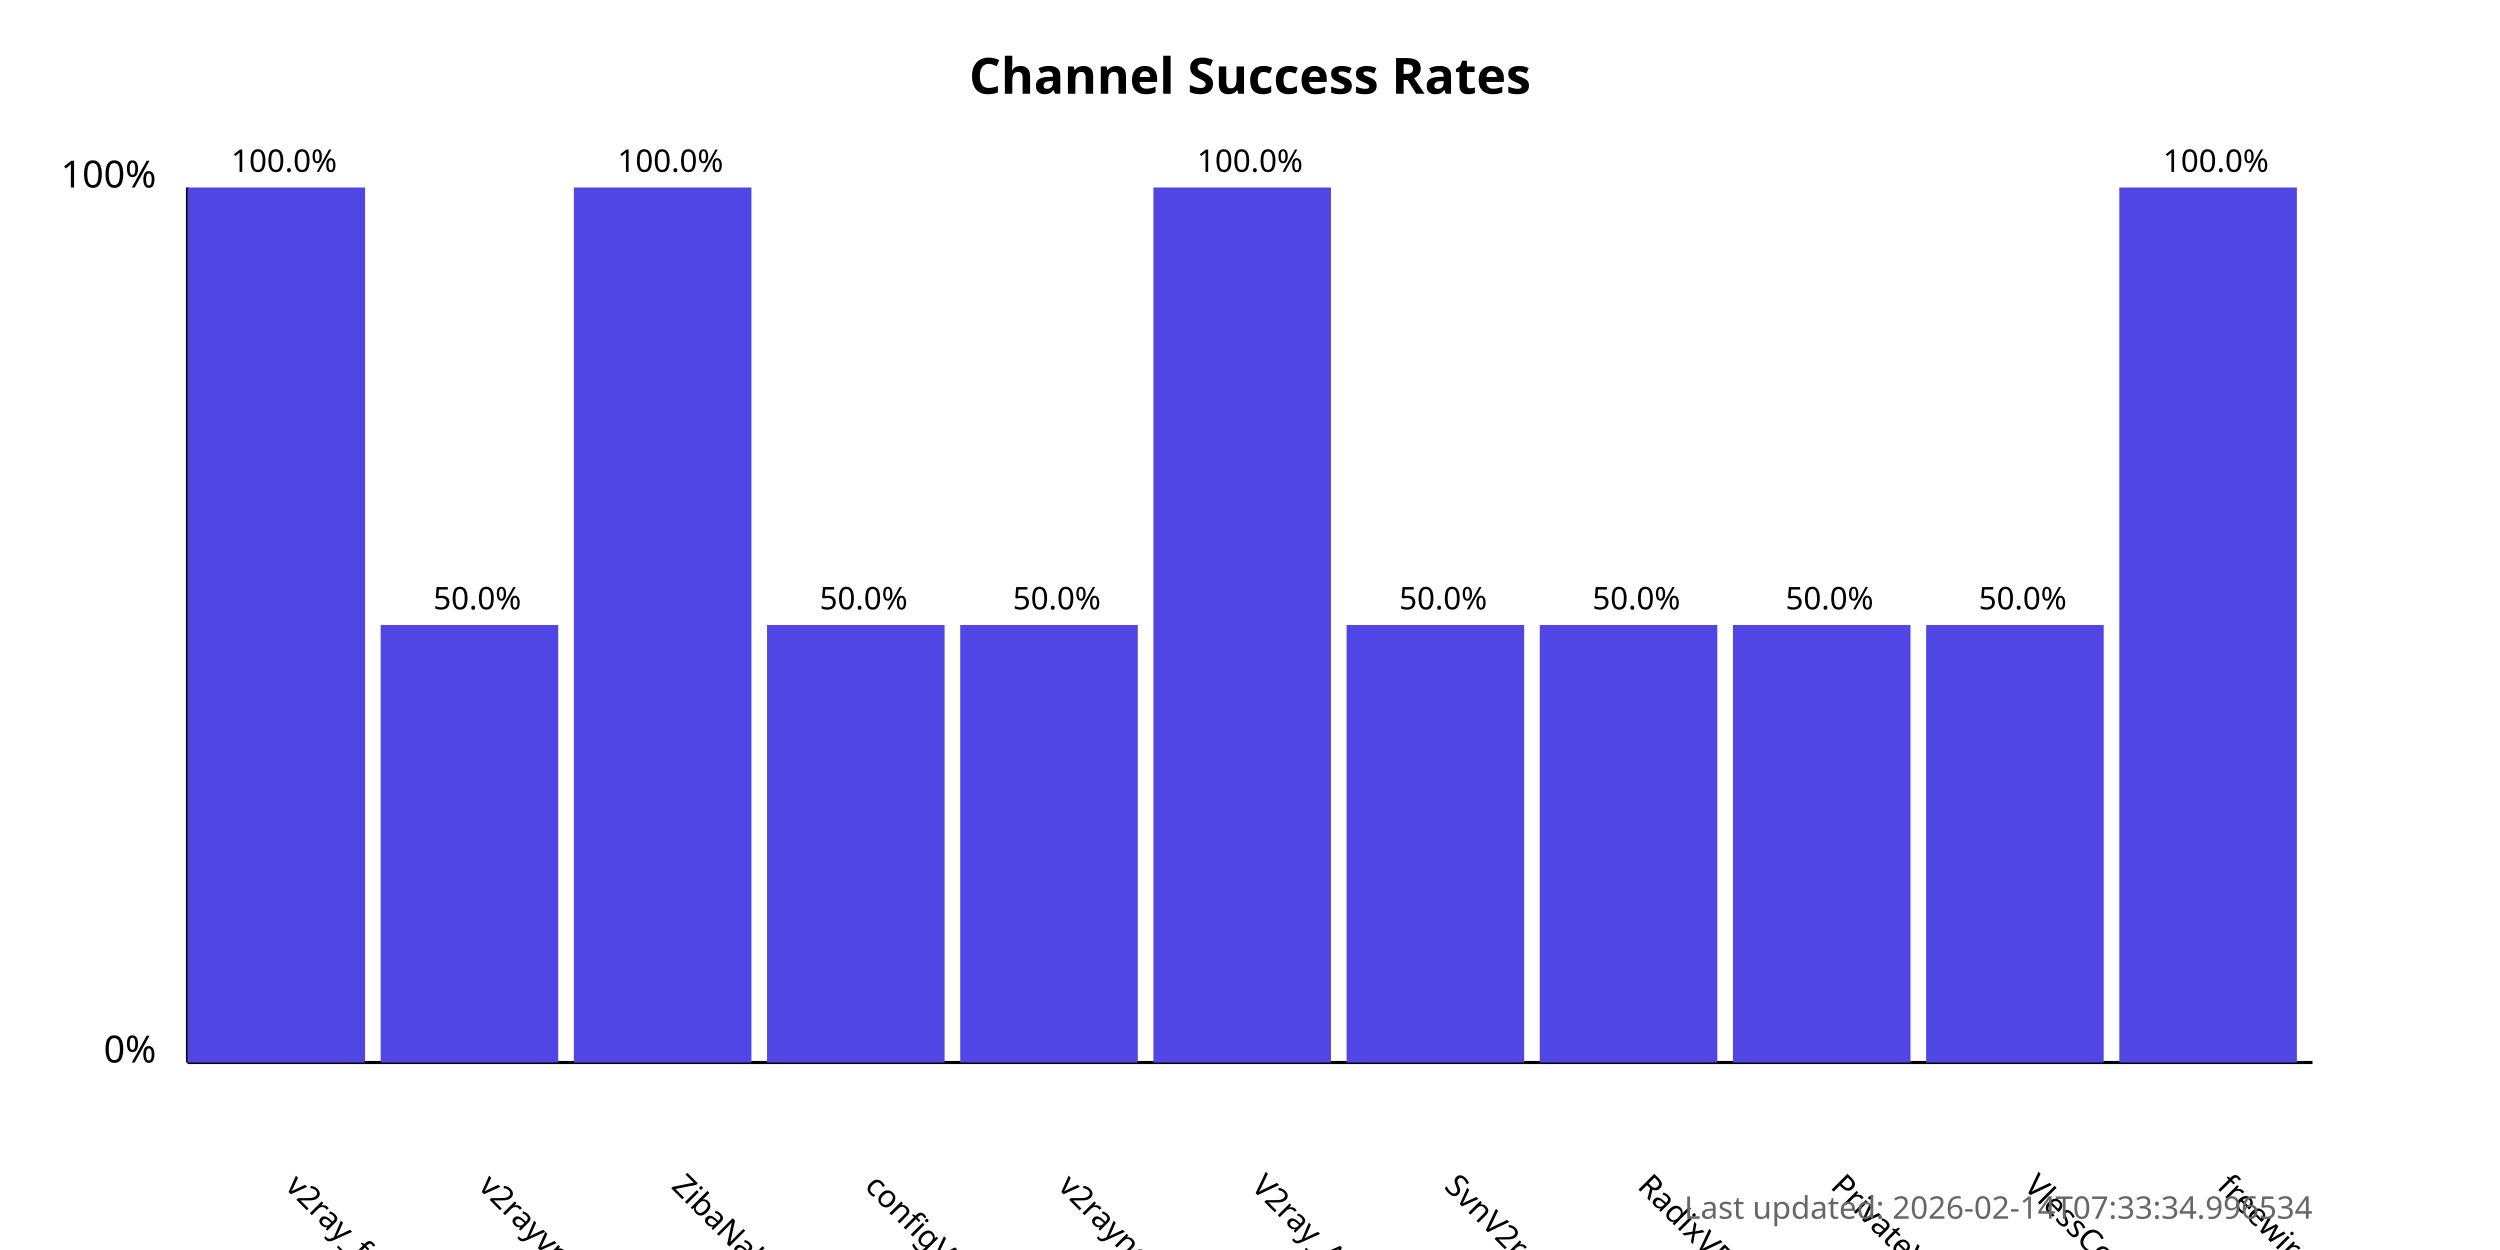
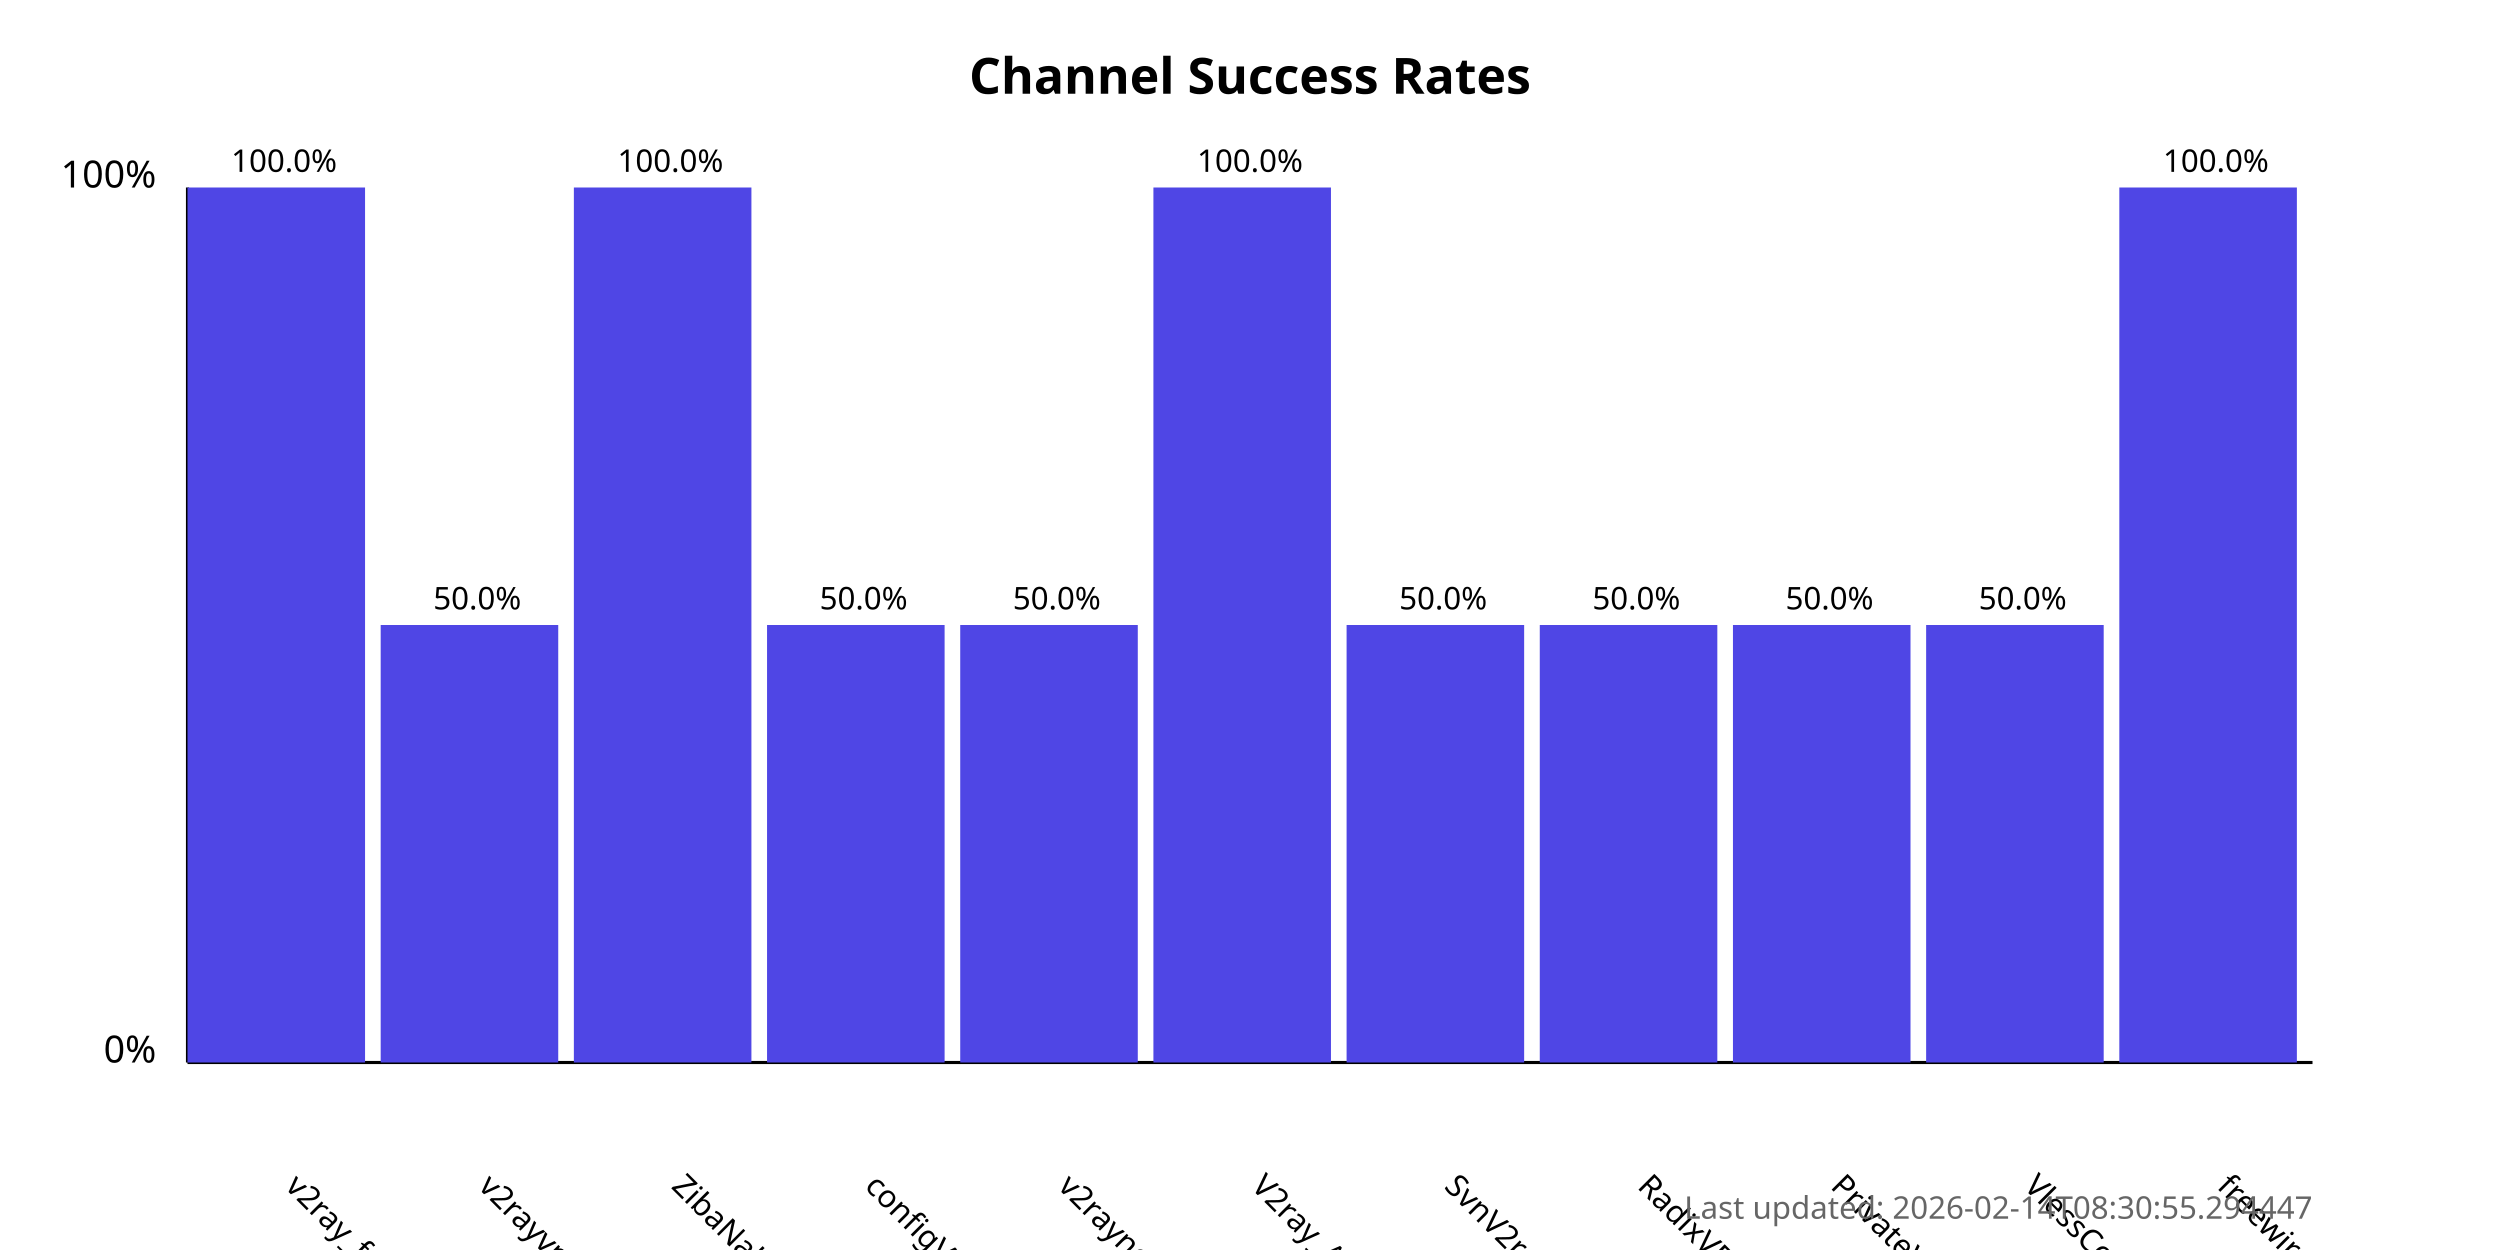
<svg xmlns="http://www.w3.org/2000/svg" width="800" height="400">
  <style>
            .chart-title { font: bold 16px sans-serif; }
            .axis-label { font: 12px sans-serif; }
            .tick-label { font: 10px sans-serif; }
            .bar { fill: #4f46e5; }
            .bar:hover { fill: #6366f1; }
            .timestamp { font: 10px sans-serif; fill: #666; }
        </style>
  <text x="400.0" y="30" text-anchor="middle" class="chart-title">
            Channel Success Rates
        </text>
  <line x1="60" y1="340" x2="60" y2="60" stroke="black" stroke-width="1" />
  <line x1="60" y1="340" x2="740" y2="340" stroke="black" stroke-width="1" />
  <text x="50" y="340" text-anchor="end" class="axis-label">0%</text>
  <text x="50" y="60" text-anchor="end" class="axis-label">100%</text>
  <g>
    <rect x="60" y="60.0" width="56.818" height="280.0" class="bar" />
    <text x="90.909" y="380" transform="rotate(45, 90.90909, 380)" text-anchor="start" class="tick-label">
                v2ray_free_conf
            </text>
    <text x="90.909" y="55.0" text-anchor="middle" class="tick-label">
                100.0%
            </text>
  </g>
  <g>
    <rect x="121.818" y="200.0" width="56.818" height="140.0" class="bar" />
    <text x="152.727" y="380" transform="rotate(45, 152.7273, 380)" text-anchor="start" class="tick-label">
                v2rayvpno
            </text>
    <text x="152.727" y="195.0" text-anchor="middle" class="tick-label">
                50.0%
            </text>
  </g>
  <g>
    <rect x="183.636" y="60.0" width="56.818" height="280.0" class="bar" />
    <text x="214.545" y="380" transform="rotate(45, 214.5455, 380)" text-anchor="start" class="tick-label">
                ZibaNabz
            </text>
    <text x="214.545" y="55.0" text-anchor="middle" class="tick-label">
                100.0%
            </text>
  </g>
  <g>
    <rect x="245.455" y="200.0" width="56.818" height="140.0" class="bar" />
    <text x="276.364" y="380" transform="rotate(45, 276.3636, 380)" text-anchor="start" class="tick-label">
                configV2rayForFree
            </text>
    <text x="276.364" y="195.0" text-anchor="middle" class="tick-label">
                50.0%
            </text>
  </g>
  <g>
    <rect x="307.273" y="200.0" width="56.818" height="140.0" class="bar" />
    <text x="338.182" y="380" transform="rotate(45, 338.1818, 380)" text-anchor="start" class="tick-label">
                v2rayngvpn
            </text>
    <text x="338.182" y="195.0" text-anchor="middle" class="tick-label">
                50.0%
            </text>
  </g>
  <g>
    <rect x="369.091" y="60.0" width="56.818" height="280.0" class="bar" />
    <text x="400.0" y="380" transform="rotate(45, 400.0, 380)" text-anchor="start" class="tick-label">
                V2ray_Alpha
            </text>
    <text x="400.0" y="55.0" text-anchor="middle" class="tick-label">
                100.0%
            </text>
  </g>
  <g>
    <rect x="430.909" y="200.0" width="56.818" height="140.0" class="bar" />
    <text x="461.818" y="380" transform="rotate(45, 461.8182, 380)" text-anchor="start" class="tick-label">
                SvnV2ray
            </text>
    <text x="461.818" y="195.0" text-anchor="middle" class="tick-label">
                50.0%
            </text>
  </g>
  <g>
    <rect x="492.727" y="200.0" width="56.818" height="140.0" class="bar" />
    <text x="523.636" y="380" transform="rotate(45, 523.6364, 380)" text-anchor="start" class="tick-label">
                RadixVPN
            </text>
    <text x="523.636" y="195.0" text-anchor="middle" class="tick-label">
                50.0%
            </text>
  </g>
  <g>
    <rect x="554.545" y="200.0" width="56.818" height="140.0" class="bar" />
    <text x="585.455" y="380" transform="rotate(45, 585.4545, 380)" text-anchor="start" class="tick-label">
                PrivateVPNs
            </text>
    <text x="585.455" y="195.0" text-anchor="middle" class="tick-label">
                50.0%
            </text>
  </g>
  <g>
    <rect x="616.364" y="200.0" width="56.818" height="140.0" class="bar" />
    <text x="647.273" y="380" transform="rotate(45, 647.2727, 380)" text-anchor="start" class="tick-label">
                VlessConfig
            </text>
    <text x="647.273" y="195.0" text-anchor="middle" class="tick-label">
                50.0%
            </text>
  </g>
  <g>
    <rect x="678.182" y="60.0" width="56.818" height="280.0" class="bar" />
    <text x="709.091" y="380" transform="rotate(45, 709.0909, 380)" text-anchor="start" class="tick-label">
                freewireguard
            </text>
    <text x="709.091" y="55.0" text-anchor="middle" class="tick-label">
                100.0%
            </text>
  </g>
  <text x="740" y="390" text-anchor="end" class="timestamp">
-             Last updated: 2026-02-14T07:33:34.996534
+             Last updated: 2026-02-14T08:30:55.294447
        </text>
</svg>
